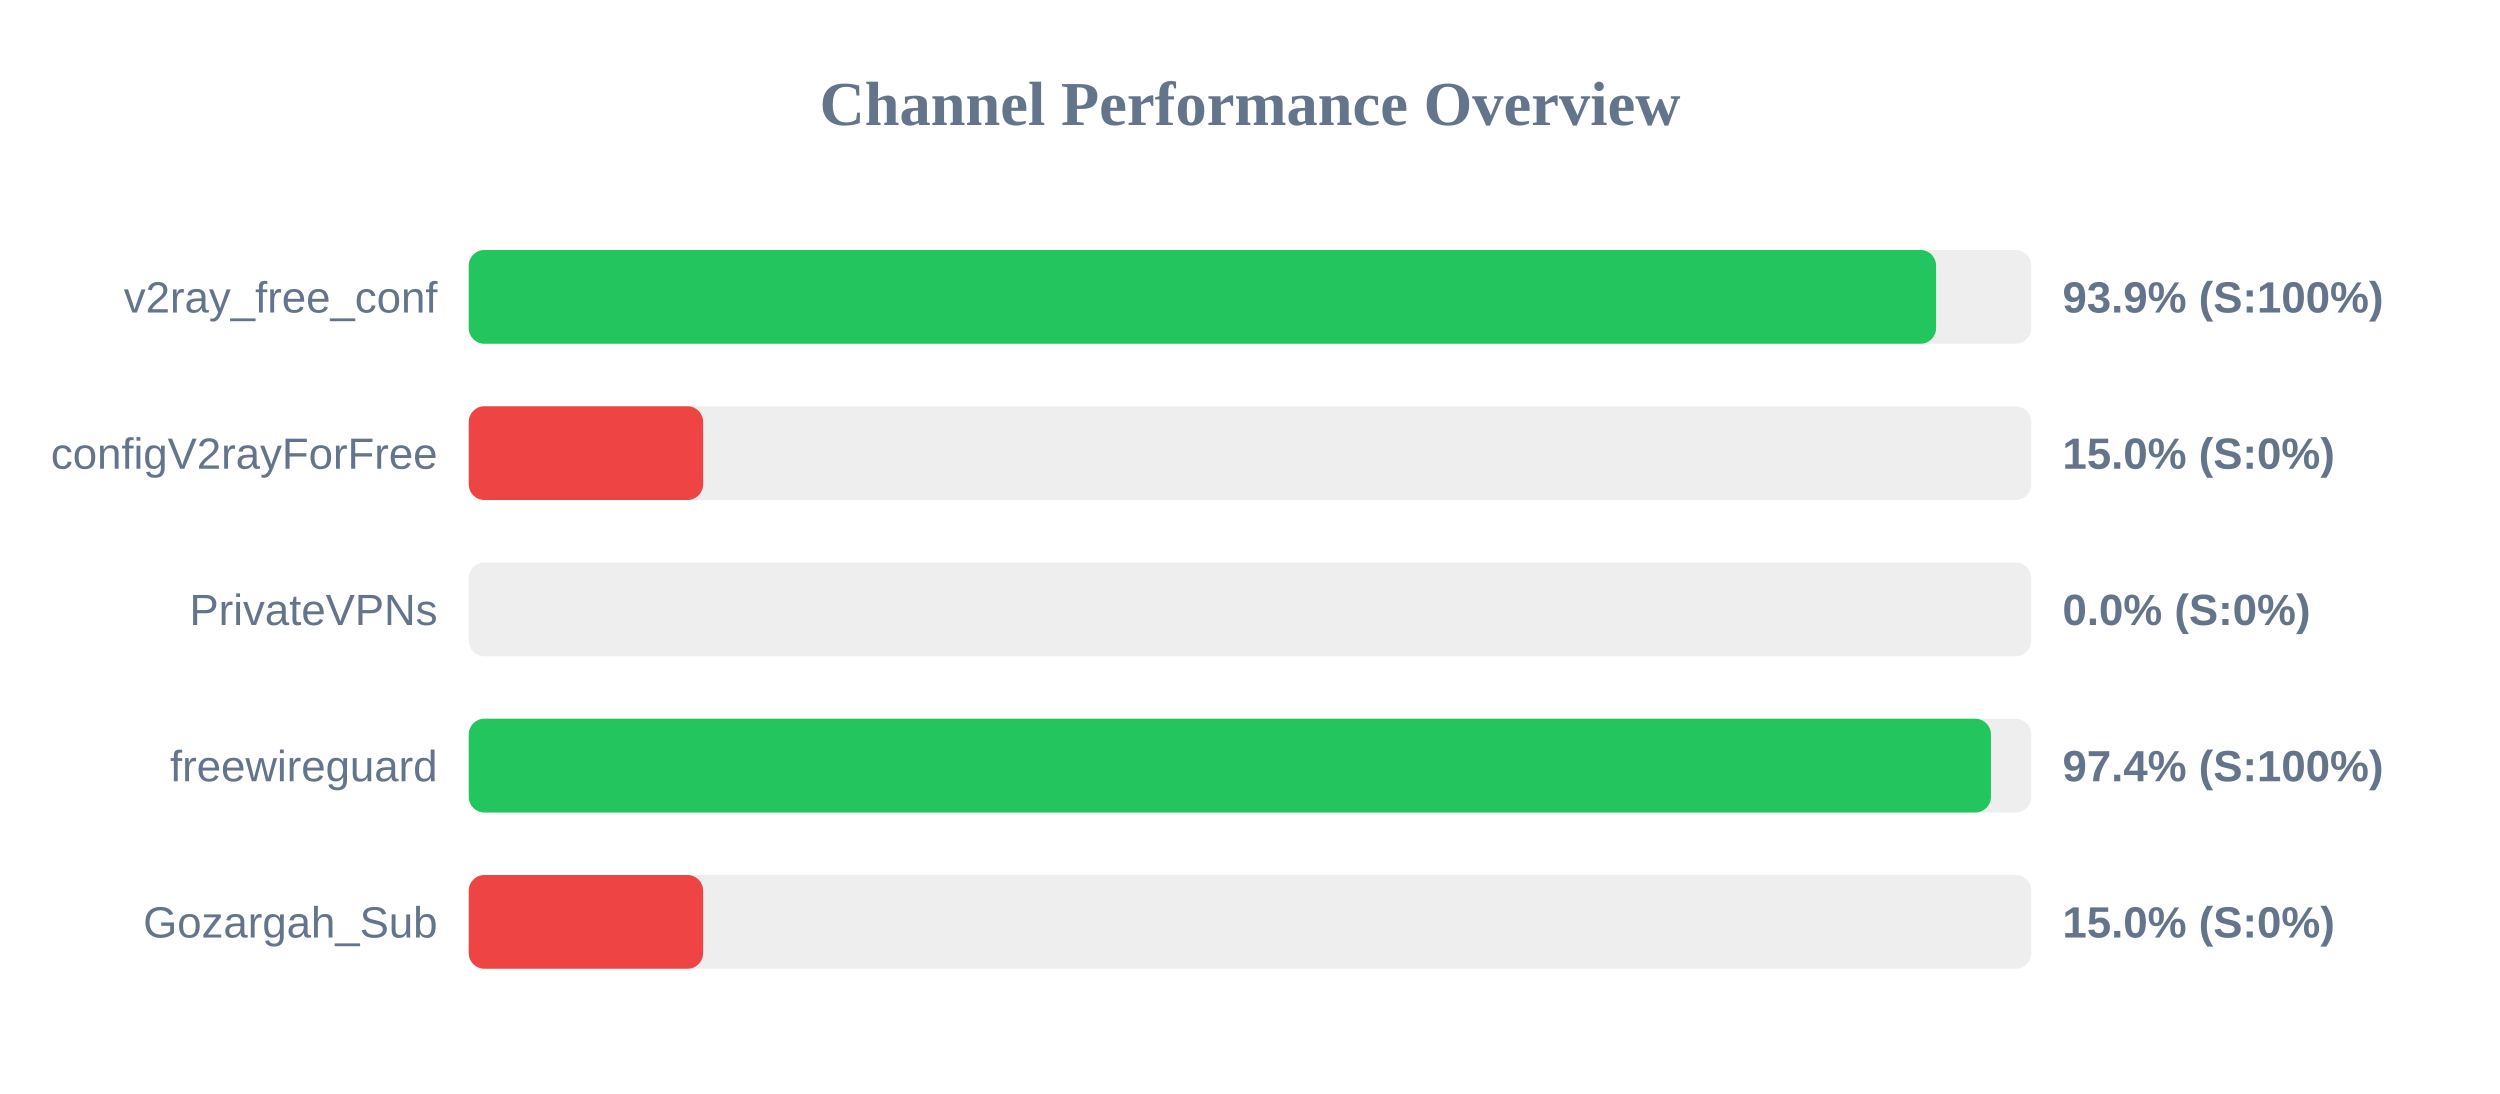
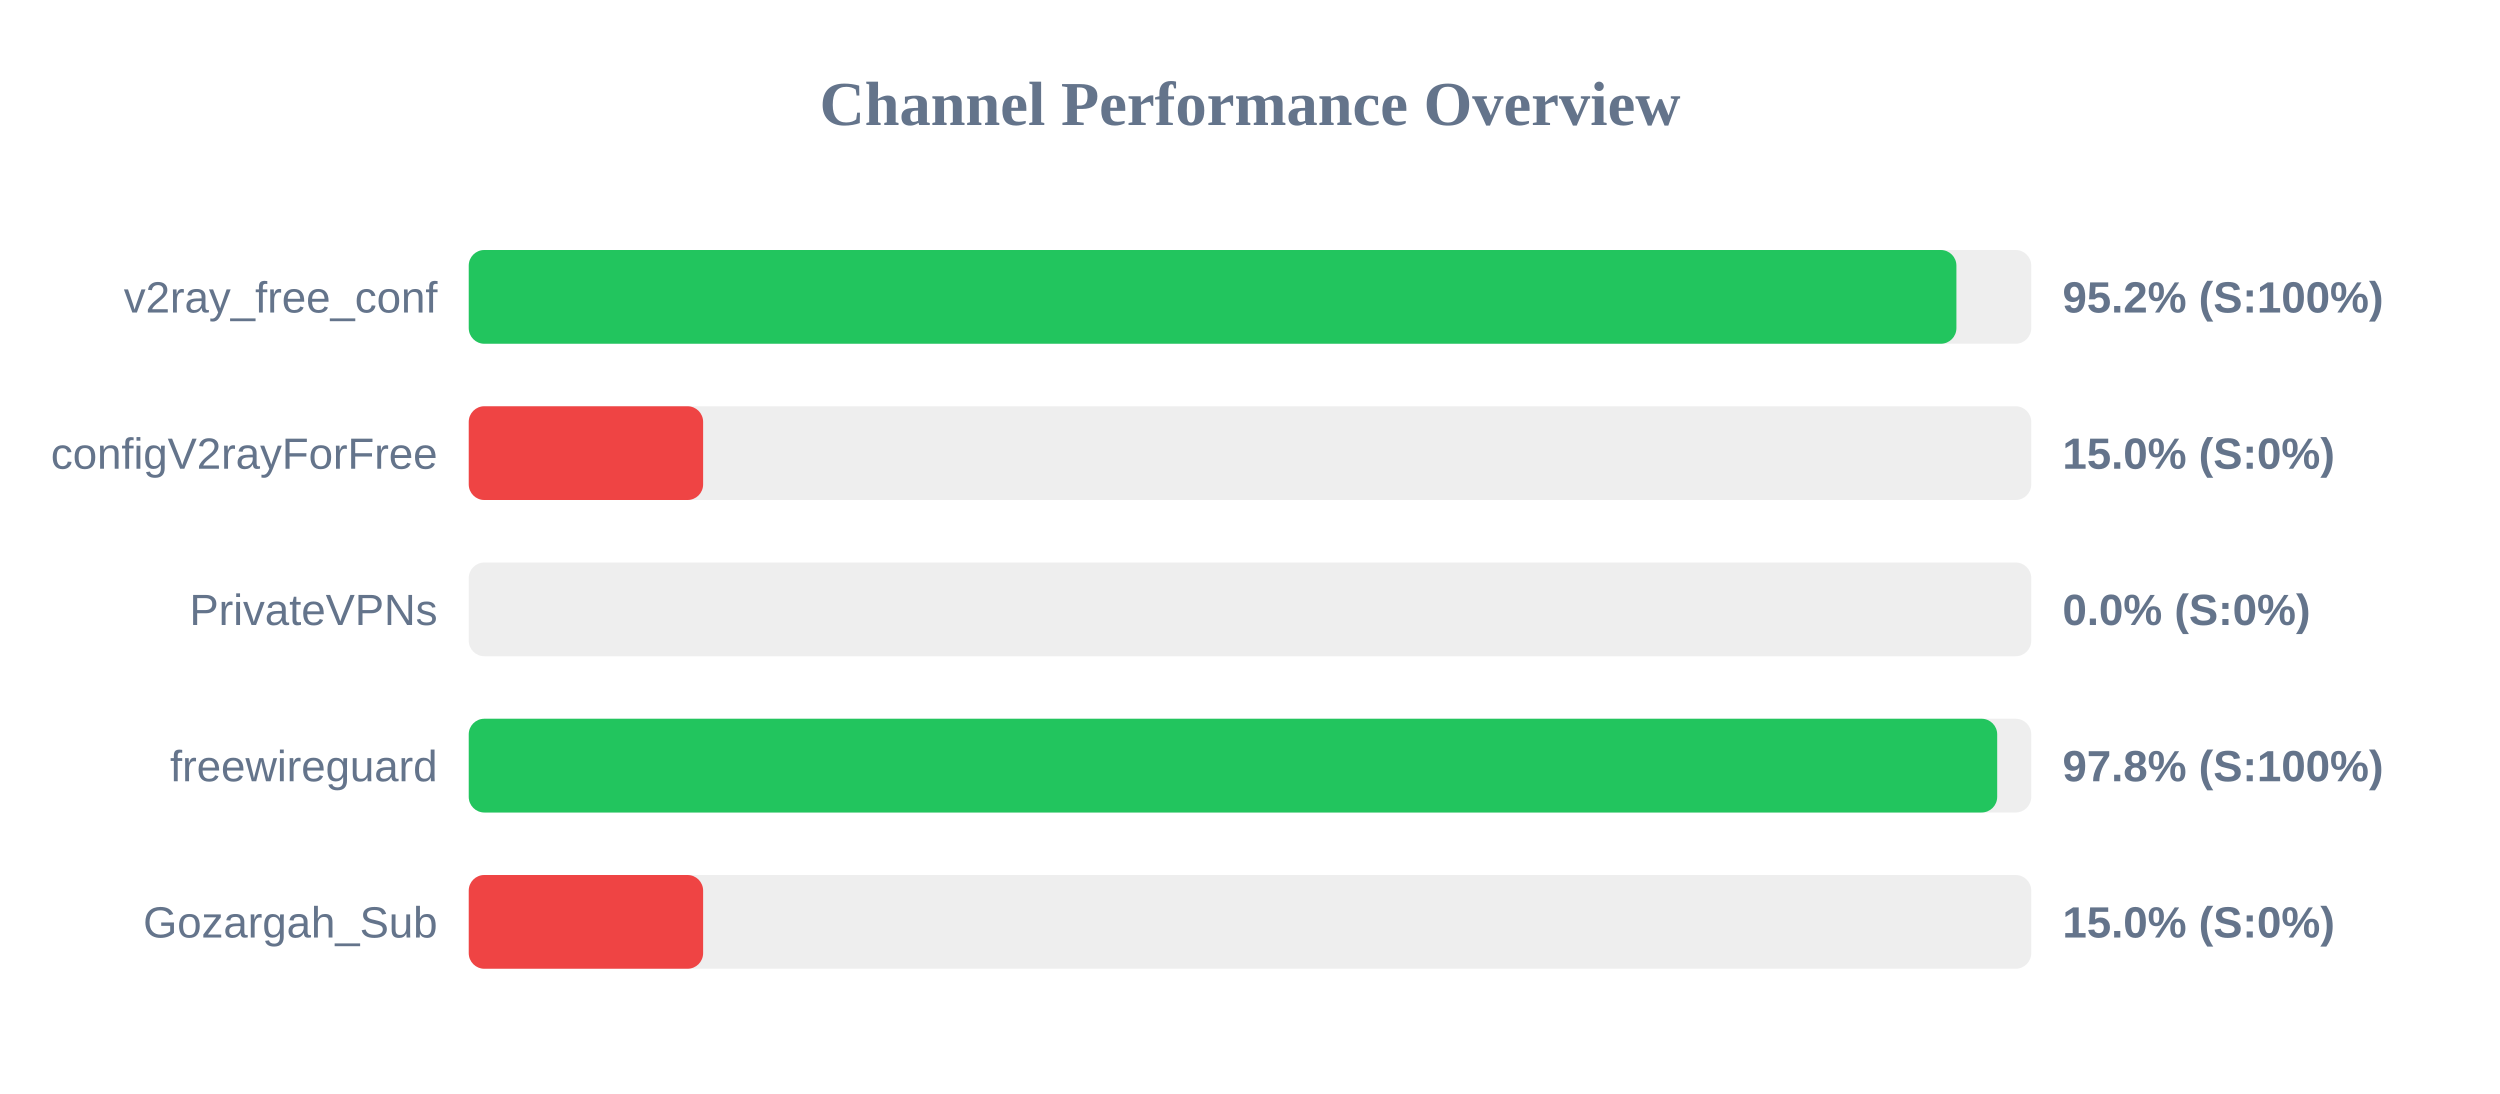
<svg xmlns="http://www.w3.org/2000/svg" width="800" height="350" version="1.1">
  <style>
        .row { font: 14px Arial; fill: #64748b; }
        .score { font: bold 14px Arial; fill: #64748b; }
    </style>
  <text x="400" y="40" text-anchor="middle" font-size="20px" font-weight="bold" fill="#64748b">Channel Performance Overview</text>
  <rect x="150" y="80" width="500" height="30" fill="#eee" rx="5" />
-   <rect x="150" y="80" width="469.55" height="30" fill="#22c55e" rx="5" />
+   <rect x="150" y="80" width="476.05" height="30" fill="#22c55e" rx="5" />
  <text x="140" y="100" text-anchor="end" class="row">v2ray_free_conf</text>
-   <text x="660" y="100" text-anchor="start" class="score">93.9% (S:100%)</text>
+   <text x="660" y="100" text-anchor="start" class="score">95.2% (S:100%)</text>
  <rect x="150" y="130" width="500" height="30" fill="#eee" rx="5" />
  <rect x="150" y="130" width="75.0" height="30" fill="#ef4444" rx="5" />
  <text x="140" y="150" text-anchor="end" class="row">configV2rayForFree</text>
  <text x="660" y="150" text-anchor="start" class="score">15.0% (S:0%)</text>
  <rect x="150" y="180" width="500" height="30" fill="#eee" rx="5" />
  <rect x="150" y="180" width="0.0" height="30" fill="#ef4444" rx="5" />
  <text x="140" y="200" text-anchor="end" class="row">PrivateVPNs</text>
  <text x="660" y="200" text-anchor="start" class="score">0.0% (S:0%)</text>
  <rect x="150" y="230" width="500" height="30" fill="#eee" rx="5" />
-   <rect x="150" y="230" width="487.1" height="30" fill="#22c55e" rx="5" />
+   <rect x="150" y="230" width="489.1" height="30" fill="#22c55e" rx="5" />
  <text x="140" y="250" text-anchor="end" class="row">freewireguard</text>
-   <text x="660" y="250" text-anchor="start" class="score">97.4% (S:100%)</text>
+   <text x="660" y="250" text-anchor="start" class="score">97.8% (S:100%)</text>
  <rect x="150" y="280" width="500" height="30" fill="#eee" rx="5" />
  <rect x="150" y="280" width="75.0" height="30" fill="#ef4444" rx="5" />
  <text x="140" y="300" text-anchor="end" class="row">Gozargah_Sub</text>
  <text x="660" y="300" text-anchor="start" class="score">15.0% (S:0%)</text>
</svg>
